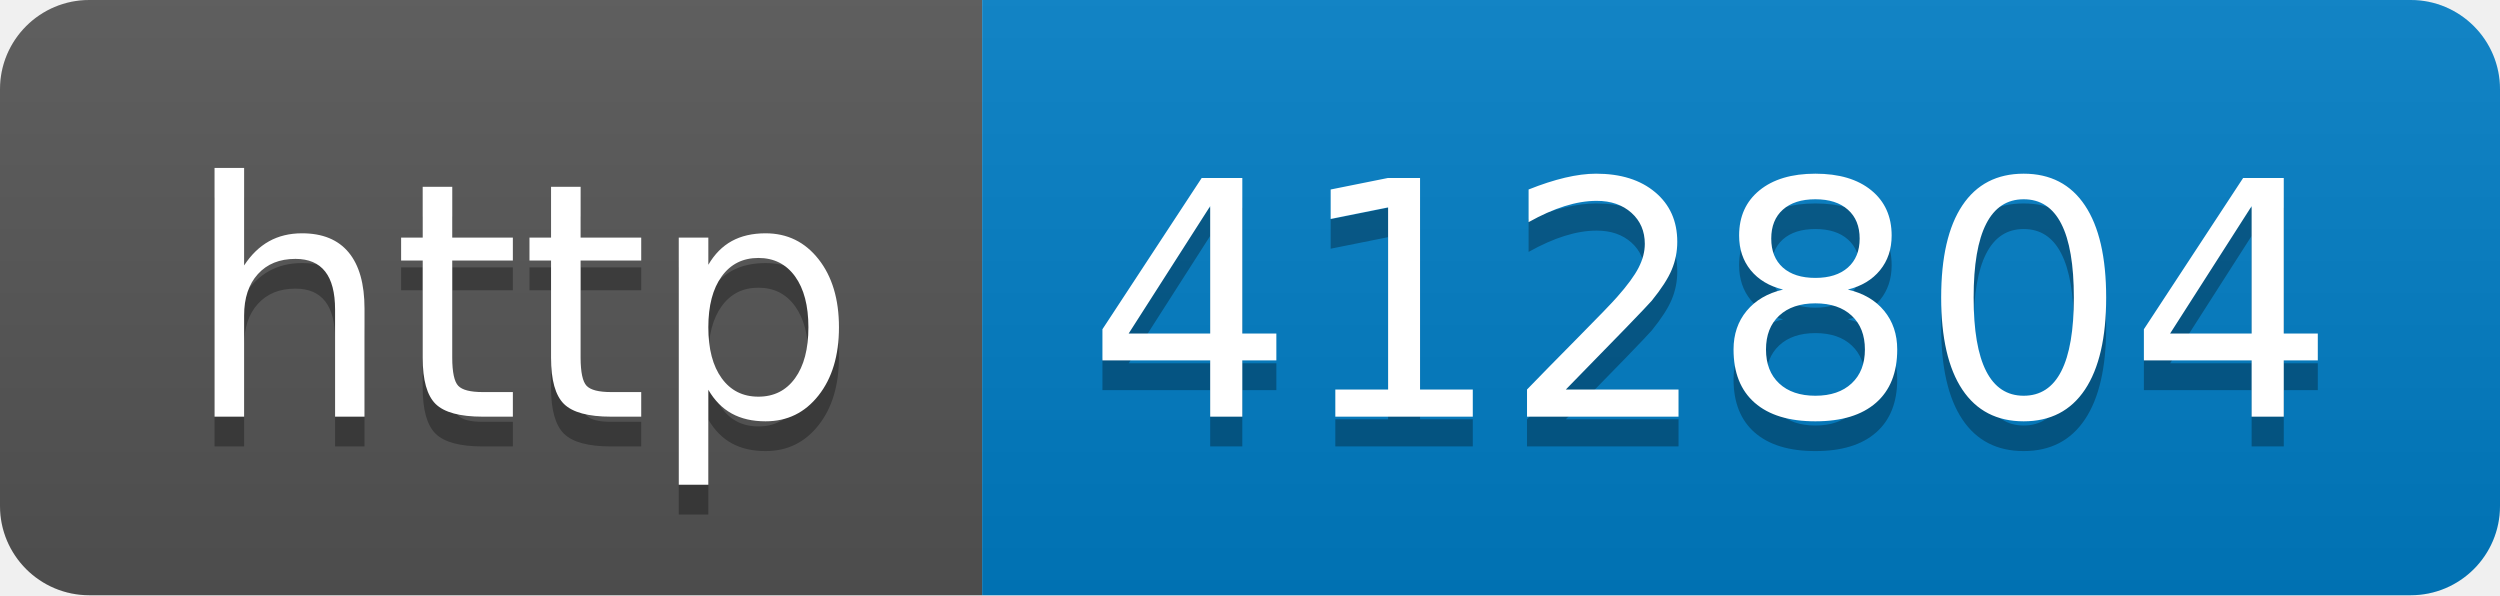
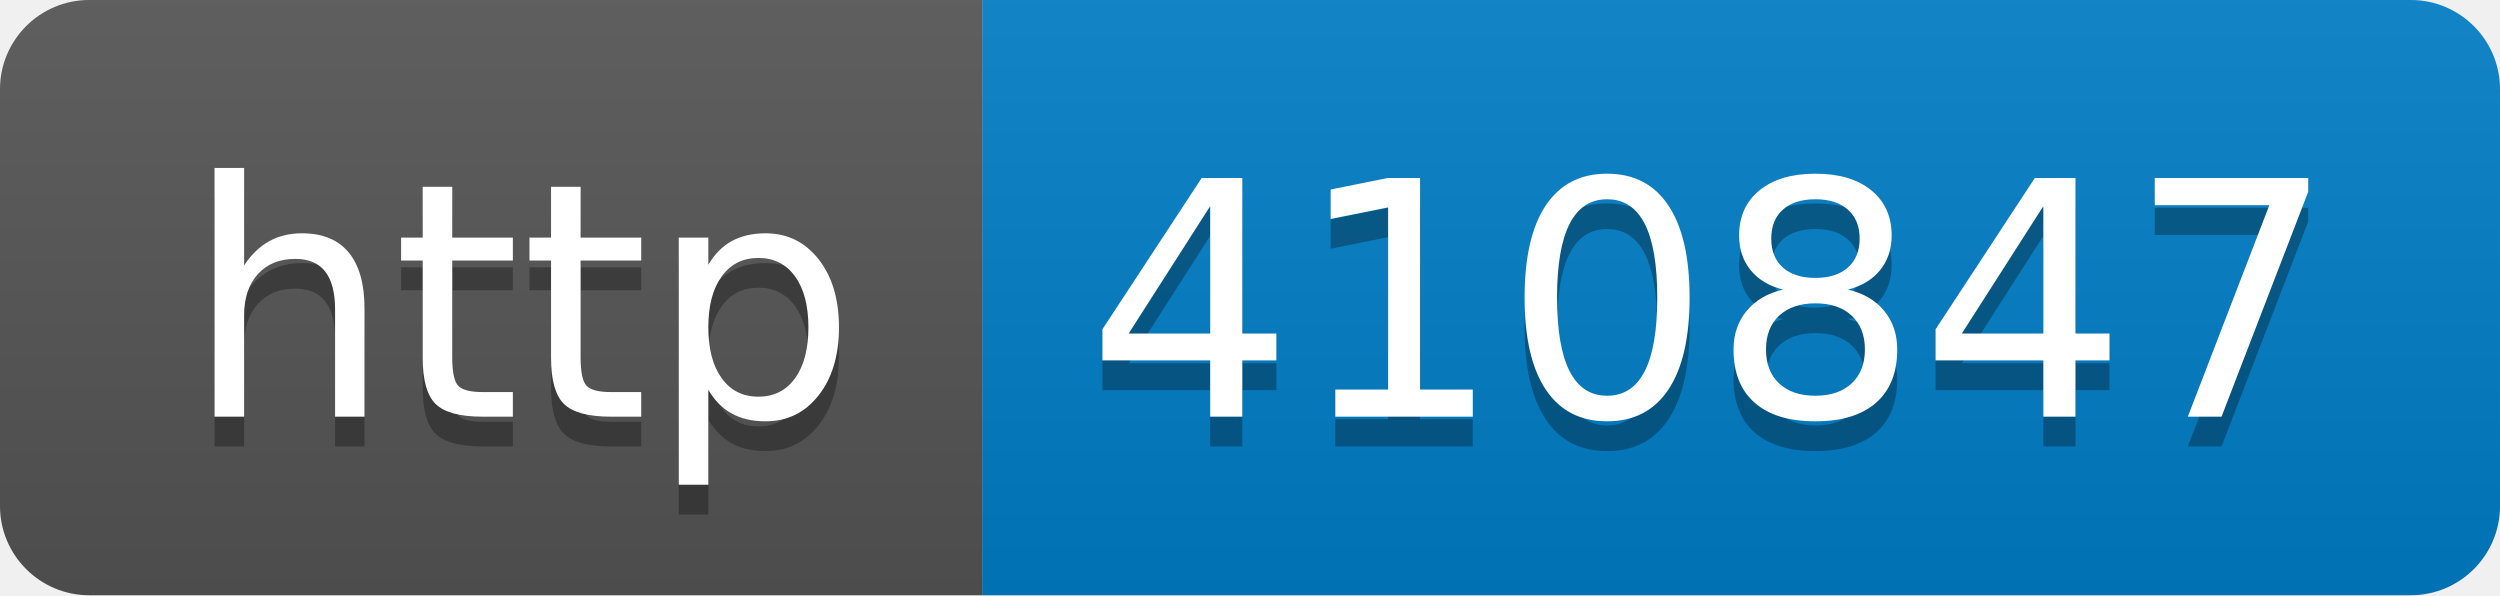
- <svg xmlns="http://www.w3.org/2000/svg" width="84" height="20" role="img" aria-label="http: 412804">
+ <svg xmlns="http://www.w3.org/2000/svg" width="84" height="20" role="img" aria-label="http: 410847">
  <linearGradient id="s" x2="0" y2="100%">
    <stop offset="0" stop-color="#bbb" stop-opacity=".1" />
    <stop offset="1" stop-opacity=".1" />
  </linearGradient>
  <clipPath id="r">
    <rect width="84" height="20" rx="3" fill="#fff" />
  </clipPath>
  <g clip-path="url(#r)">
    <rect width="33" height="20" fill="#555" />
    <rect x="33" width="51" height="20" fill="#007ec6" />
    <rect width="84" height="20" fill="url(#s)" />
  </g>
  <g fill="#fff" text-anchor="middle" font-family="Verdana,Geneva,DejaVu Sans,sans-serif" text-rendering="geometricPrecision" font-size="110">
    <text aria-hidden="true" x="175" y="150" fill="#010101" fill-opacity=".3" transform="scale(.1)" textLength="230">http</text>
    <text x="175" y="140" transform="scale(.1)" fill="#fff" textLength="230">http</text>
-     <text aria-hidden="true" x="575" y="150" fill="#010101" fill-opacity=".3" transform="scale(.1)" textLength="410">412804</text>
-     <text x="575" y="140" transform="scale(.1)" fill="#fff" textLength="410">412804</text>
+     <text aria-hidden="true" x="575" y="150" fill="#010101" fill-opacity=".3" transform="scale(.1)" textLength="410">410847</text>
+     <text x="575" y="140" transform="scale(.1)" fill="#fff" textLength="410">410847</text>
  </g>
</svg>
